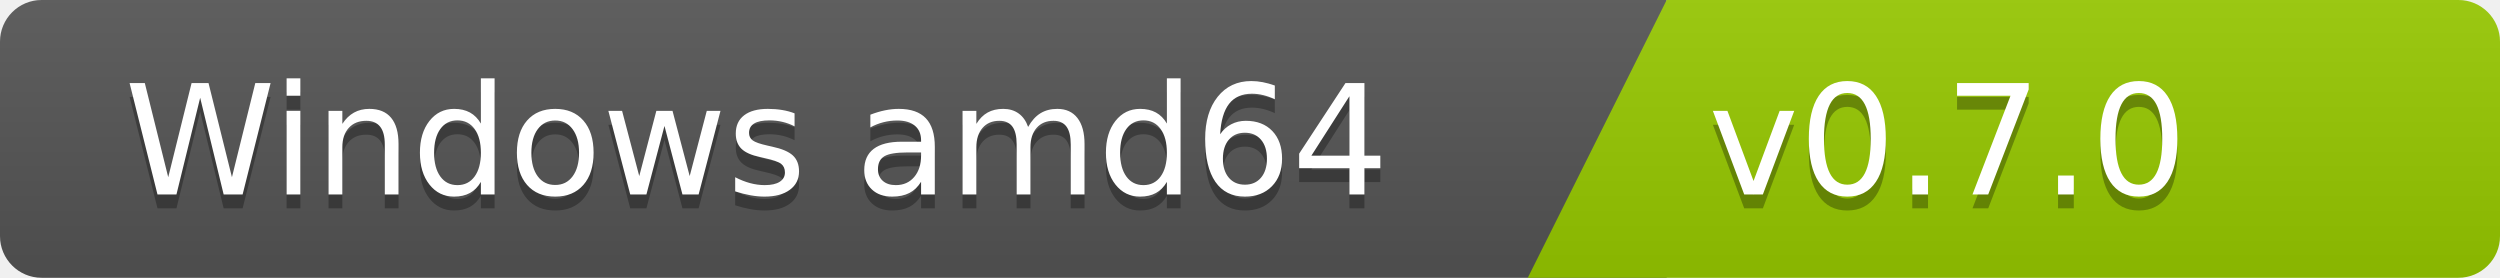
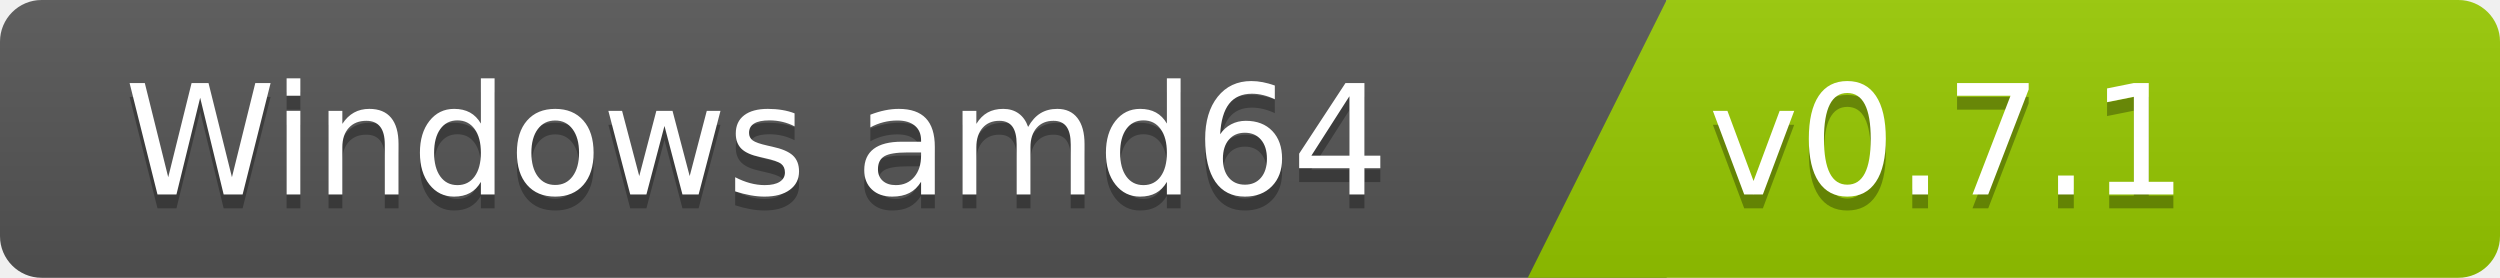
<svg xmlns="http://www.w3.org/2000/svg" width="180" height="20">
  <linearGradient id="b" x2="0" y2="100%">
    <stop offset="0" stop-color="#bbb" stop-opacity=".1" />
    <stop offset="1" stop-opacity=".1" />
  </linearGradient>
  <clipPath id="a">
    <rect width="180" height="20" rx="3" fill="#fff" />
  </clipPath>
  <g clip-path="url(#a)">
    <path fill="#555" d="M0   0h120v20H0z" />
    <path fill="#97ca00" d="M120 0h125v20H110z" />
    <path fill="url(#b)" d="M0   0h180v20H0z" />
  </g>
  <g fill="#fff" font-family="DejaVu Sans,Verdana,Geneva,sans-serif" font-size="110">
    <text x="1000" y="150" fill="#010101" fill-opacity=".3" transform="scale(.1)" text-anchor="end">Windows amd64</text>
    <text x="1000" y="140" transform="scale(.1)" text-anchor="end">Windows amd64</text>
-     <text x="1230" y="150" fill="#010101" fill-opacity=".3" transform="scale(.1)" text-anchor="start">v0.7.0</text>
-     <text x="1230" y="140" transform="scale(.1)" text-anchor="start">v0.7.0</text>
+     <text x="1230" y="150" fill="#010101" fill-opacity=".3" transform="scale(.1)" text-anchor="start">v0.7.1</text>
+     <text x="1230" y="140" transform="scale(.1)" text-anchor="start">v0.7.1</text>
  </g>
</svg>
